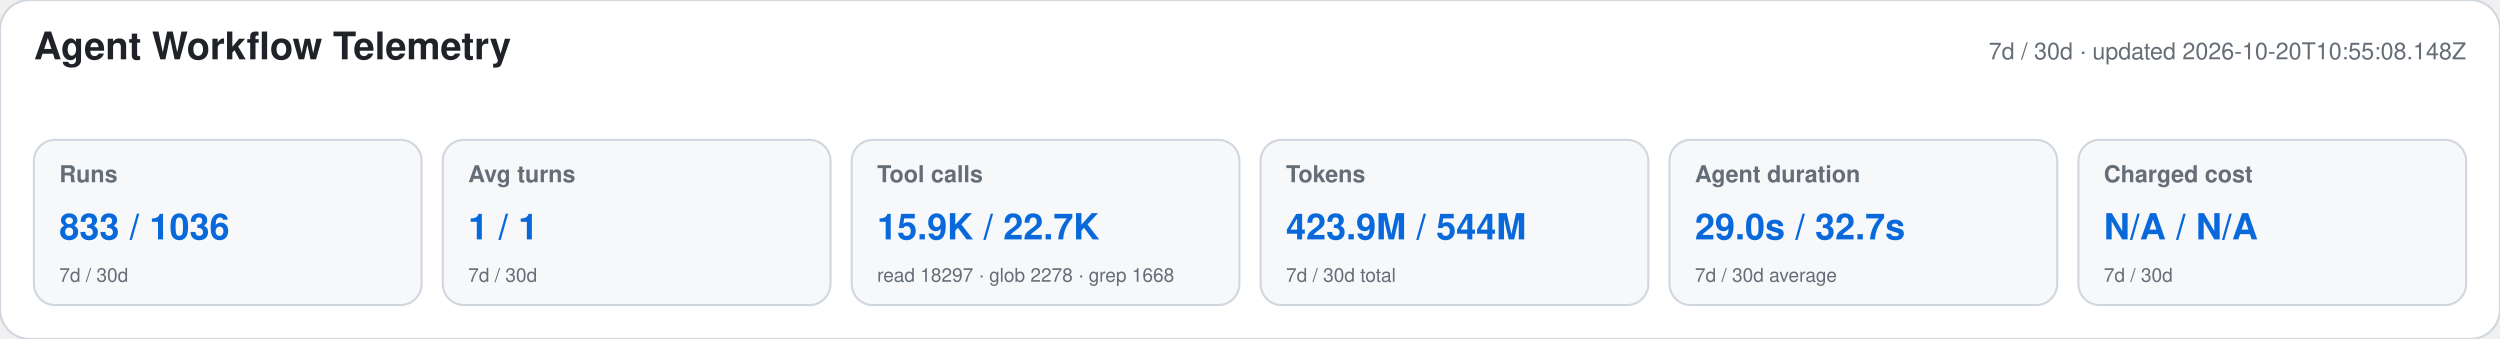
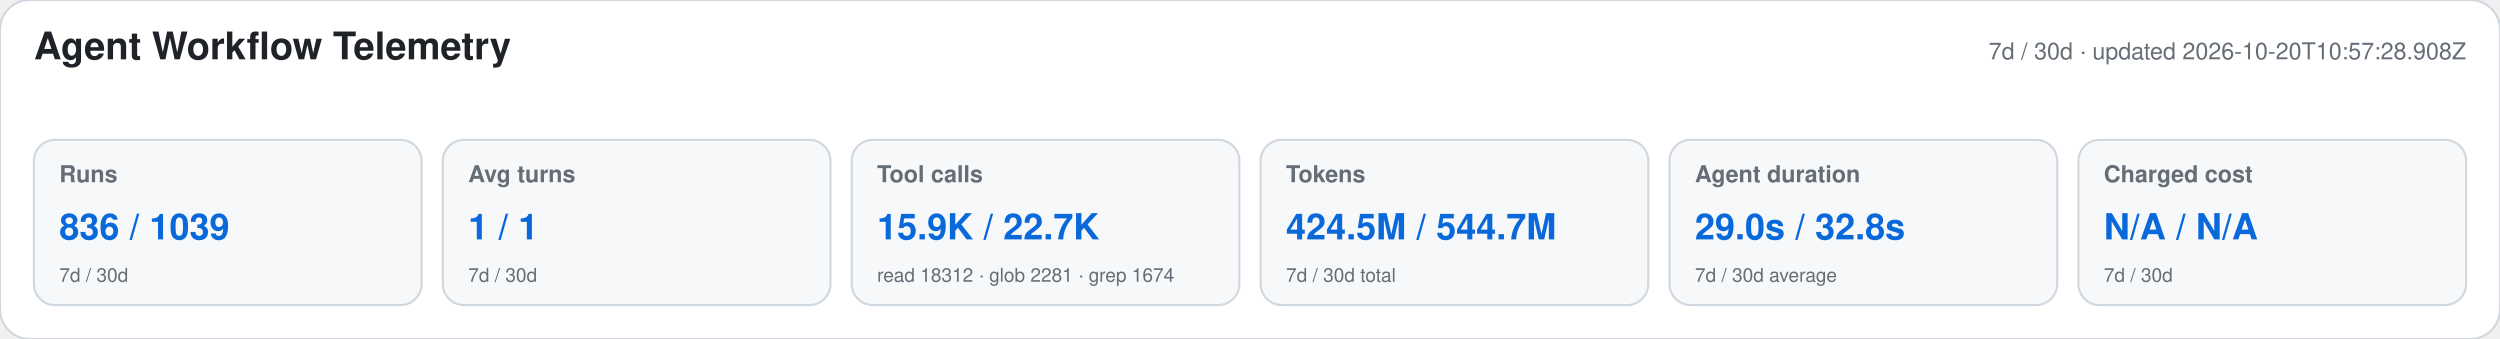
<svg xmlns="http://www.w3.org/2000/svg" width="1180" height="160" viewBox="0 0 1180 160" role="img" aria-labelledby="title desc">
  <style>text{font-family:-apple-system,BlinkMacSystemFont,"Segoe UI",Helvetica,Arial,sans-serif}.heading{font-size:18px;font-weight:650;fill:#1f2328}.meta,.label,.secondary{fill:#656d76}.meta,.label{font-size:11px}.label{font-weight:600}.primary{font-size:17px;font-weight:700;fill:#0969da}.secondary{font-size:9px}</style>
  <rect width="1180" height="160" rx="14" fill="#ffffff" stroke="#d0d7de" />
  <text x="16" y="28" class="heading">Agent Workflow Telemetry</text>
-   <text x="1164" y="28" text-anchor="end" class="meta">7d / 30d · updated 2026-10-20T10:55:08.148Z</text>
+   <text x="1164" y="28" text-anchor="end" class="meta">7d / 30d · updated 2026-10-20T10:57:28.908Z</text>
  <g>
    <rect x="16" y="66" width="183" height="78" rx="10" fill="#f6f8fa" stroke="#d0d7de" />
    <text x="28" y="86" class="label">Runs</text>
-     <text x="28" y="113" class="primary">833 / 1036</text>
+     <text x="28" y="113" class="primary">836 / 1039</text>
    <text x="28" y="133" class="secondary">7d / 30d</text>
  </g>
  <g>
    <rect x="209" y="66" width="183" height="78" rx="10" fill="#f6f8fa" stroke="#d0d7de" />
    <text x="221" y="86" class="label">Avg turns</text>
    <text x="221" y="113" class="primary">1 / 1</text>
    <text x="221" y="133" class="secondary">7d / 30d</text>
  </g>
  <g>
    <rect x="402" y="66" width="183" height="78" rx="10" fill="#f6f8fa" stroke="#d0d7de" />
    <text x="414" y="86" class="label">Tool calls</text>
    <text x="414" y="113" class="primary">15.9K / 22.7K</text>
-     <text x="414" y="133" class="secondary">read 18297 · glob 2278 · grep 1668</text>
+     <text x="414" y="133" class="secondary">read 18312 · glob 2281 · grep 1674</text>
  </g>
  <g>
    <rect x="595" y="66" width="183" height="78" rx="10" fill="#f6f8fa" stroke="#d0d7de" />
    <text x="607" y="86" class="label">Tokens</text>
-     <text x="607" y="113" class="primary">423.9M / 544M</text>
+     <text x="607" y="113" class="primary">424.5M / 544.7M</text>
    <text x="607" y="133" class="secondary">7d / 30d total</text>
  </g>
  <g>
    <rect x="788" y="66" width="183" height="78" rx="10" fill="#f6f8fa" stroke="#d0d7de" />
    <text x="800" y="86" class="label">Agent duration</text>
-     <text x="800" y="113" class="primary">29.0s / 32.7s</text>
+     <text x="800" y="113" class="primary">29.0s / 32.8s</text>
    <text x="800" y="133" class="secondary">7d / 30d average</text>
  </g>
  <g>
    <rect x="981" y="66" width="183" height="78" rx="10" fill="#f6f8fa" stroke="#d0d7de" />
    <text x="993" y="86" class="label">Charged cost</text>
    <text x="993" y="113" class="primary">N/A / N/A</text>
    <text x="993" y="133" class="secondary">7d / 30d</text>
  </g>
</svg>
